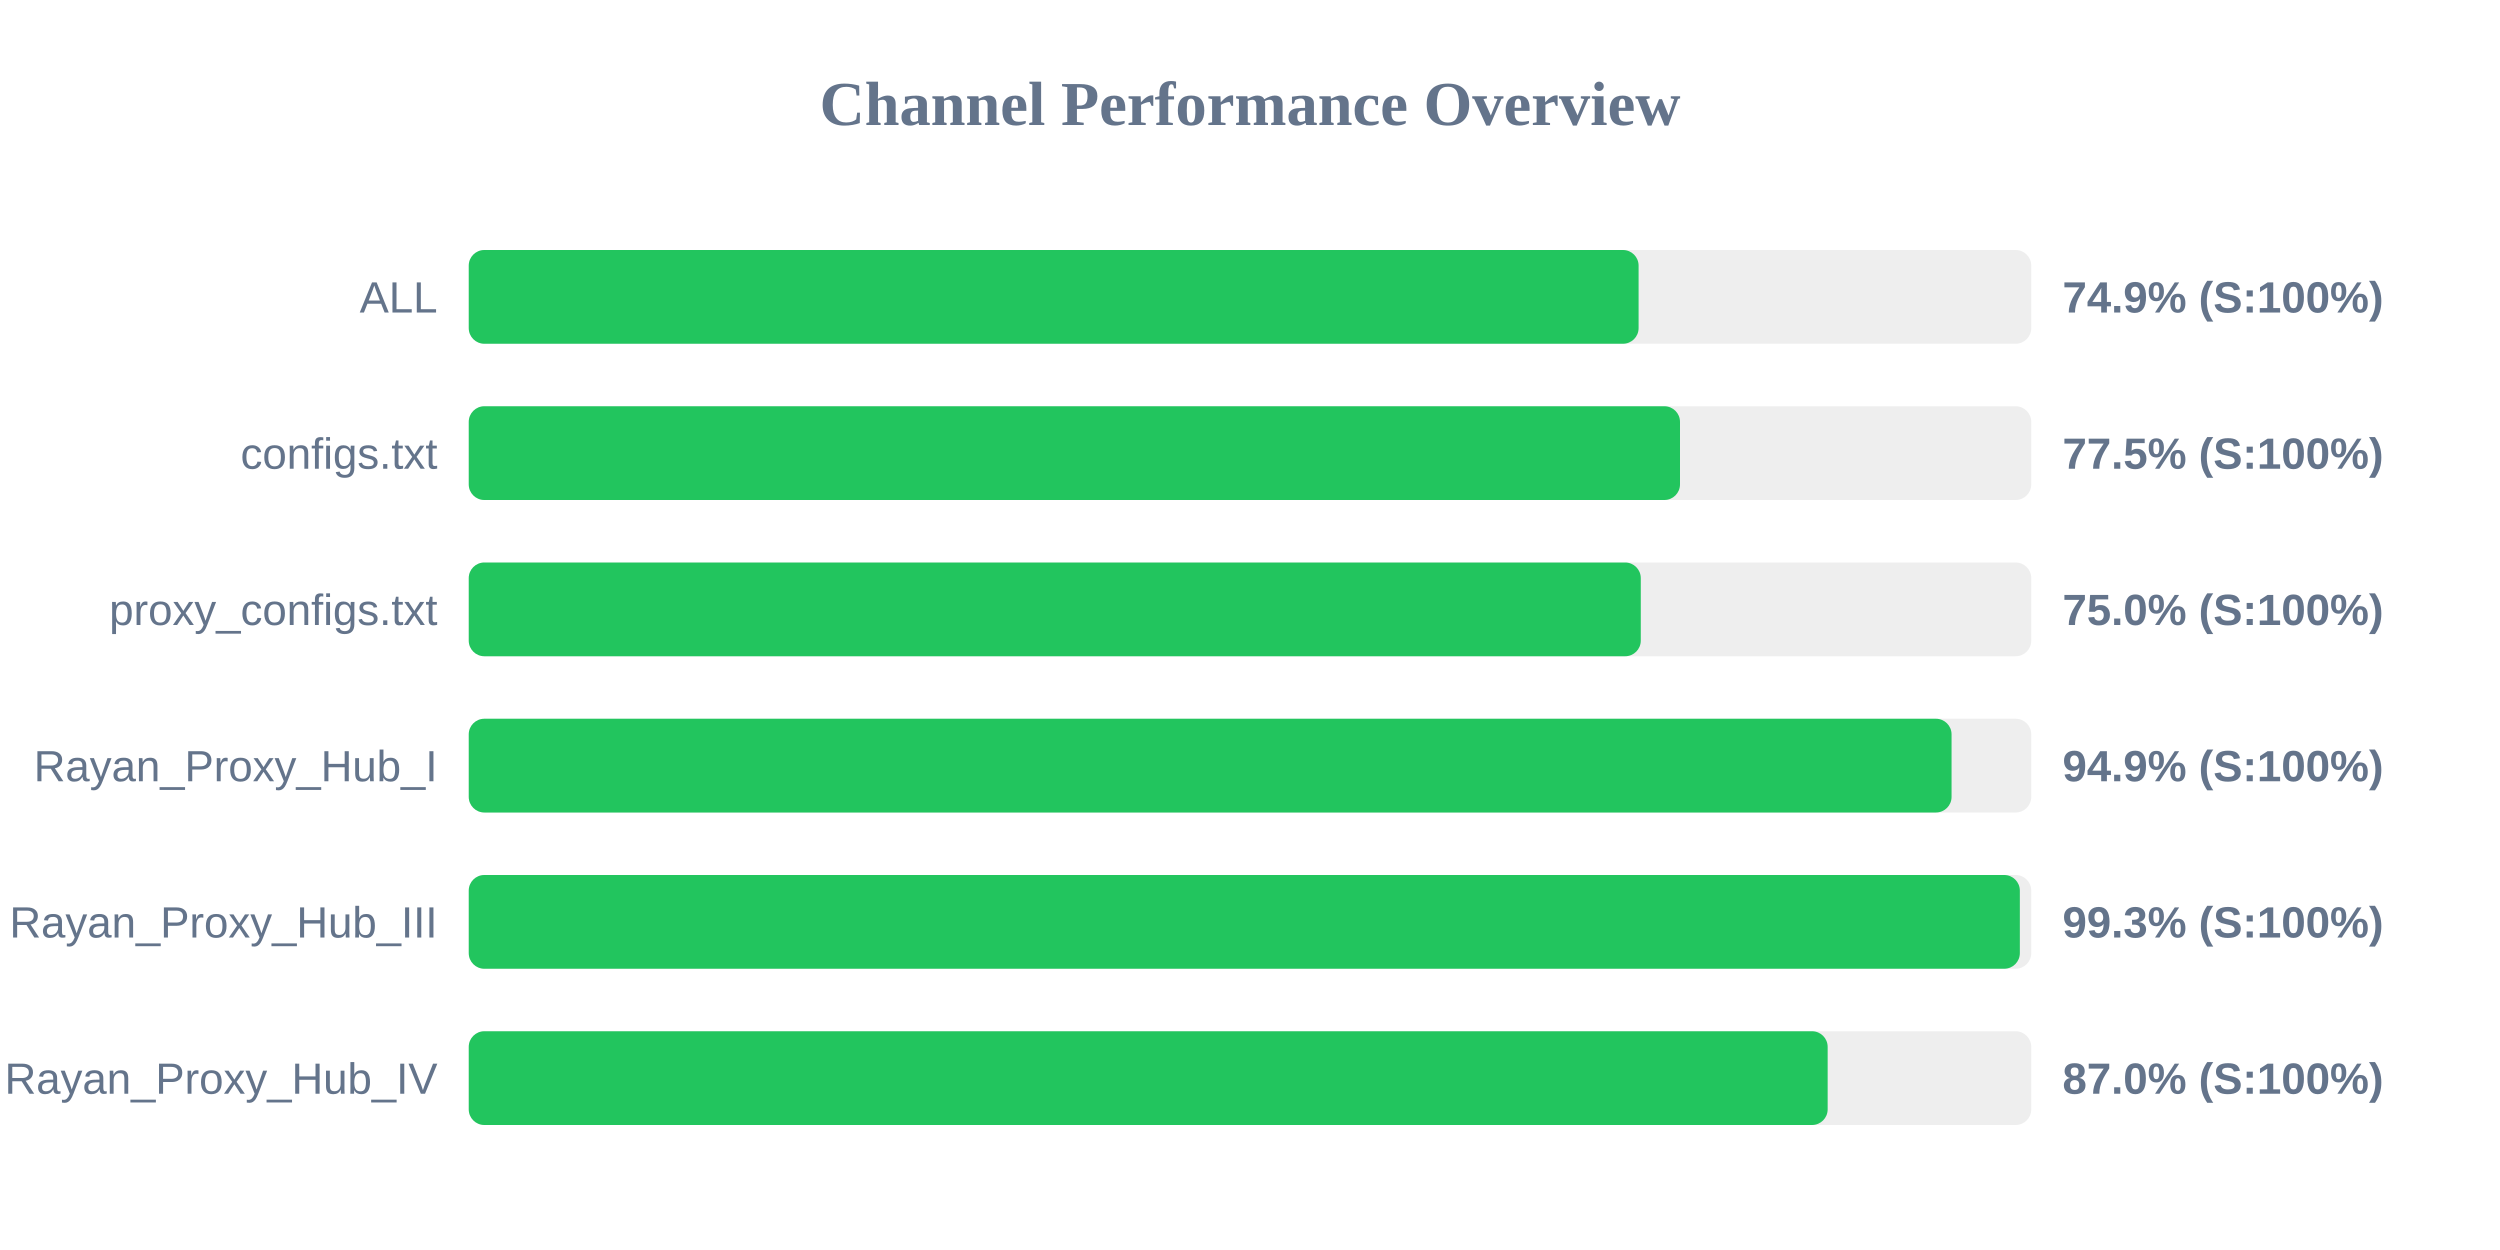
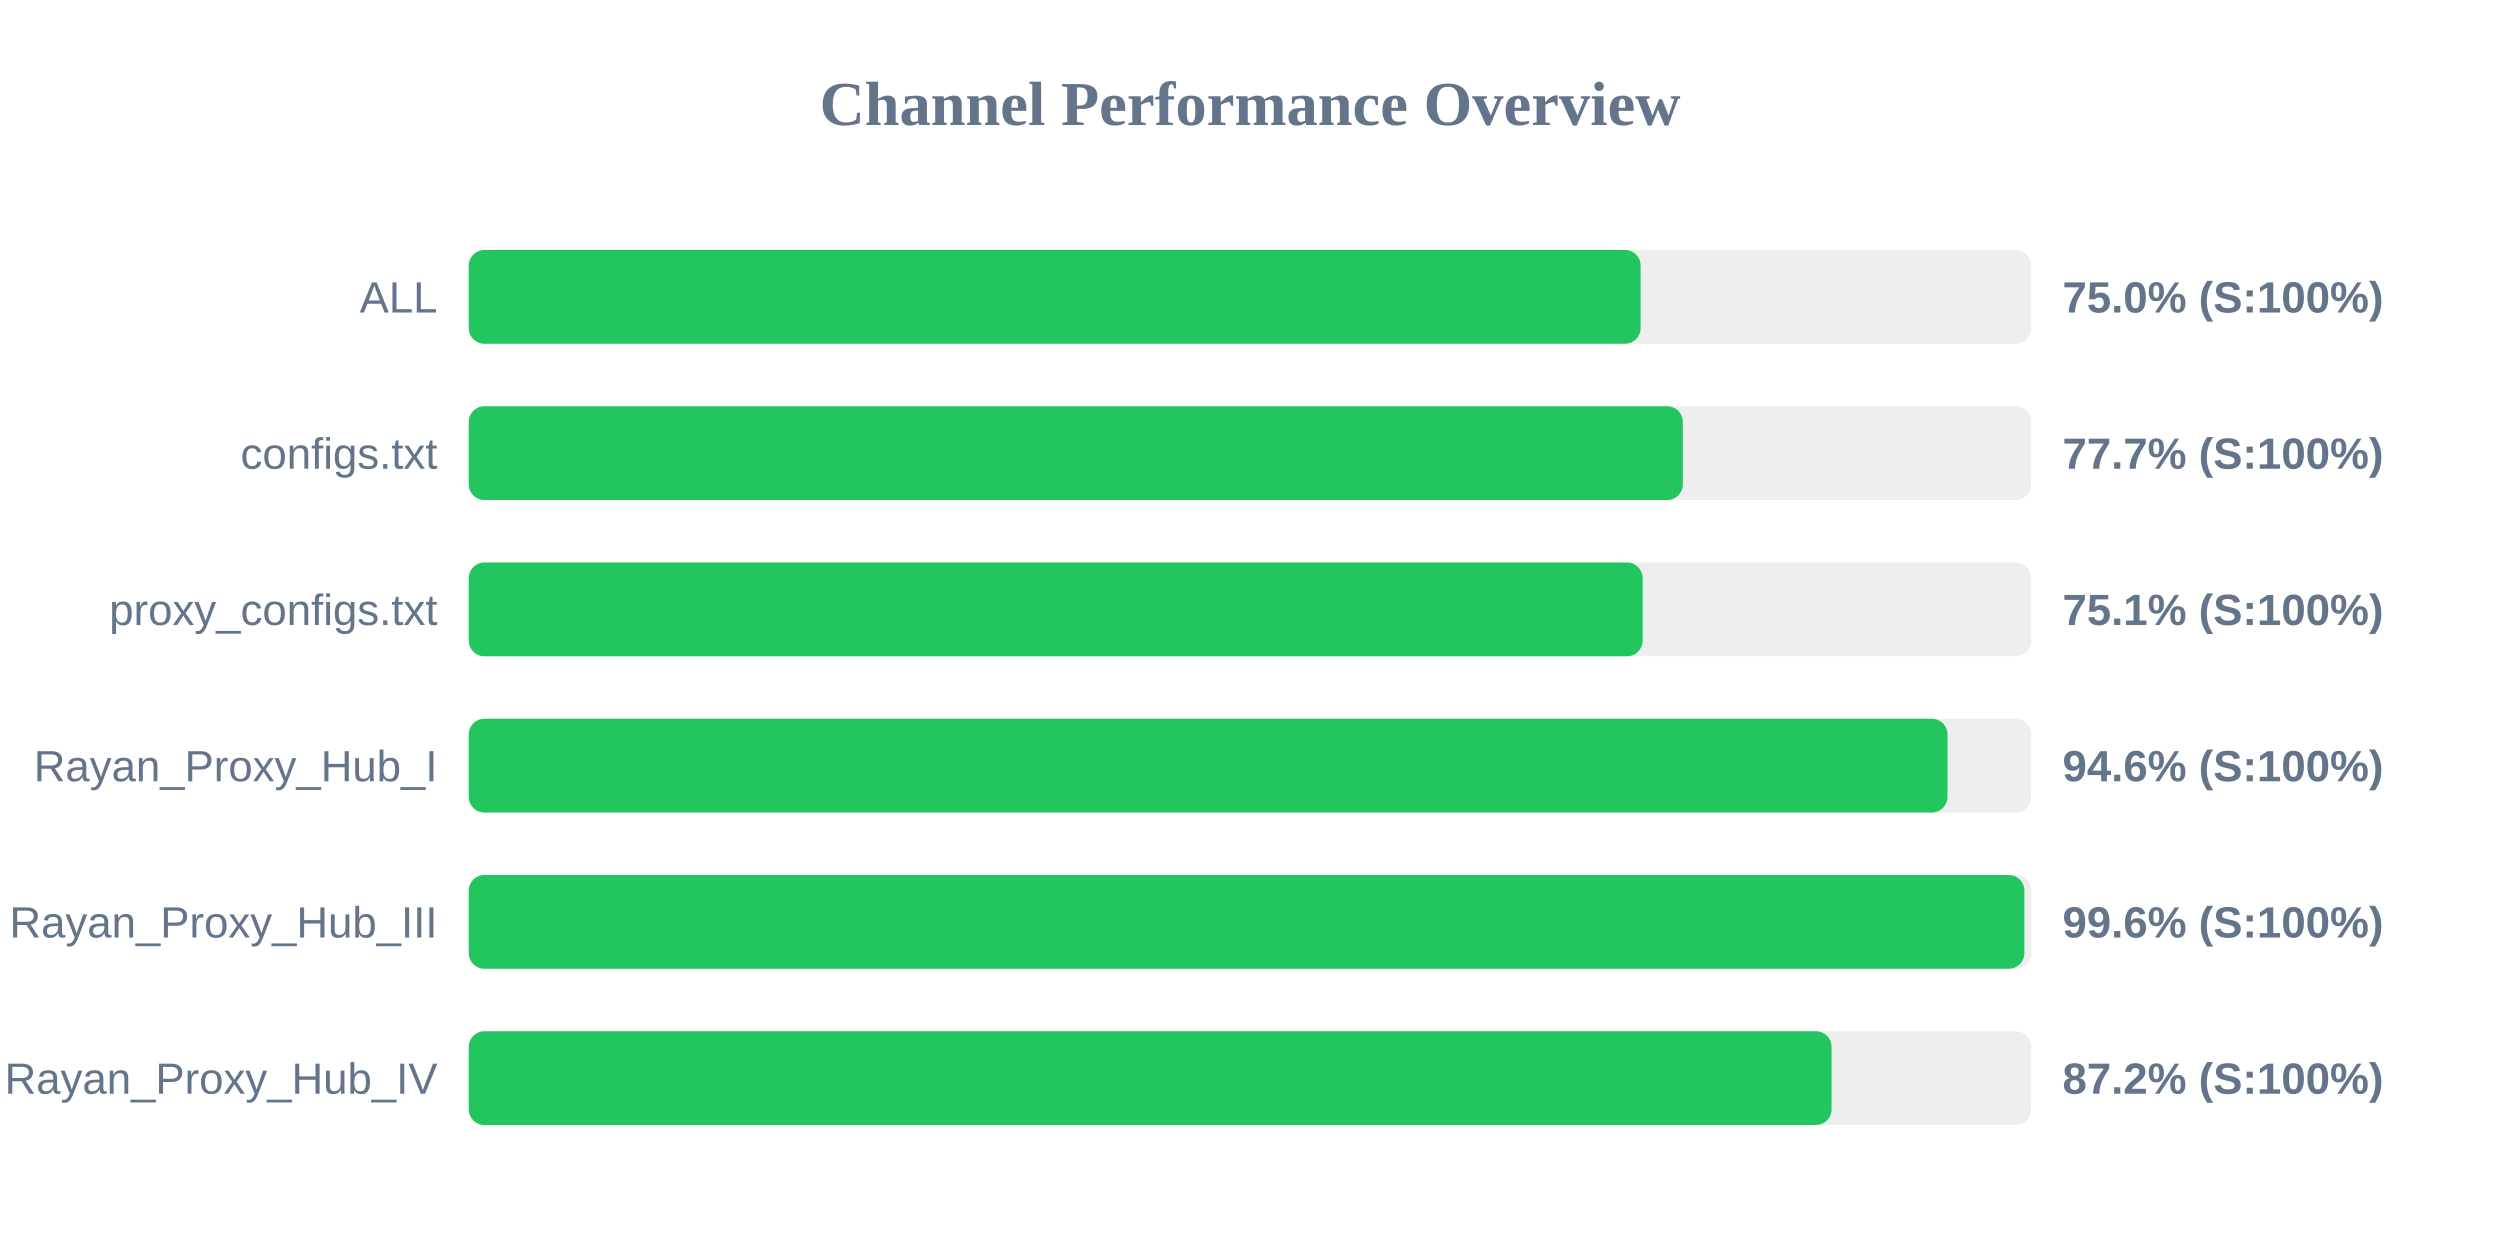
<svg xmlns="http://www.w3.org/2000/svg" width="800" height="400" version="1.1">
  <style>
        .row { font: 14px Arial; fill: #64748b; }
        .score { font: bold 14px Arial; fill: #64748b; }
    </style>
  <text x="400" y="40" text-anchor="middle" font-size="20px" font-weight="bold" fill="#64748b">Channel Performance Overview</text>
  <rect x="150" y="80" width="500" height="30" fill="#eee" rx="5" />
-   <rect x="150" y="80" width="374.35" height="30" fill="#22c55e" rx="5" />
+   <rect x="150" y="80" width="375.0" height="30" fill="#22c55e" rx="5" />
  <text x="140" y="100" text-anchor="end" class="row">ALL</text>
-   <text x="660" y="100" text-anchor="start" class="score">74.9% (S:100%)</text>
+   <text x="660" y="100" text-anchor="start" class="score">75.0% (S:100%)</text>
  <rect x="150" y="130" width="500" height="30" fill="#eee" rx="5" />
-   <rect x="150" y="130" width="387.6" height="30" fill="#22c55e" rx="5" />
+   <rect x="150" y="130" width="388.5" height="30" fill="#22c55e" rx="5" />
  <text x="140" y="150" text-anchor="end" class="row">configs.txt</text>
-   <text x="660" y="150" text-anchor="start" class="score">77.5% (S:100%)</text>
+   <text x="660" y="150" text-anchor="start" class="score">77.7% (S:100%)</text>
  <rect x="150" y="180" width="500" height="30" fill="#eee" rx="5" />
-   <rect x="150" y="180" width="375.05" height="30" fill="#22c55e" rx="5" />
+   <rect x="150" y="180" width="375.65" height="30" fill="#22c55e" rx="5" />
  <text x="140" y="200" text-anchor="end" class="row">proxy_configs.txt</text>
-   <text x="660" y="200" text-anchor="start" class="score">75.0% (S:100%)</text>
+   <text x="660" y="200" text-anchor="start" class="score">75.1% (S:100%)</text>
  <rect x="150" y="230" width="500" height="30" fill="#eee" rx="5" />
-   <rect x="150" y="230" width="474.5" height="30" fill="#22c55e" rx="5" />
+   <rect x="150" y="230" width="473.2" height="30" fill="#22c55e" rx="5" />
  <text x="140" y="250" text-anchor="end" class="row">Rayan_Proxy_Hub_I</text>
-   <text x="660" y="250" text-anchor="start" class="score">94.9% (S:100%)</text>
+   <text x="660" y="250" text-anchor="start" class="score">94.6% (S:100%)</text>
  <rect x="150" y="280" width="500" height="30" fill="#eee" rx="5" />
-   <rect x="150" y="280" width="496.35" height="30" fill="#22c55e" rx="5" />
+   <rect x="150" y="280" width="497.8" height="30" fill="#22c55e" rx="5" />
  <text x="140" y="300" text-anchor="end" class="row">Rayan_Proxy_Hub_III</text>
-   <text x="660" y="300" text-anchor="start" class="score">99.3% (S:100%)</text>
+   <text x="660" y="300" text-anchor="start" class="score">99.6% (S:100%)</text>
  <rect x="150" y="330" width="500" height="30" fill="#eee" rx="5" />
-   <rect x="150" y="330" width="434.85" height="30" fill="#22c55e" rx="5" />
+   <rect x="150" y="330" width="436.1" height="30" fill="#22c55e" rx="5" />
  <text x="140" y="350" text-anchor="end" class="row">Rayan_Proxy_Hub_IV</text>
-   <text x="660" y="350" text-anchor="start" class="score">87.0% (S:100%)</text>
+   <text x="660" y="350" text-anchor="start" class="score">87.2% (S:100%)</text>
</svg>
